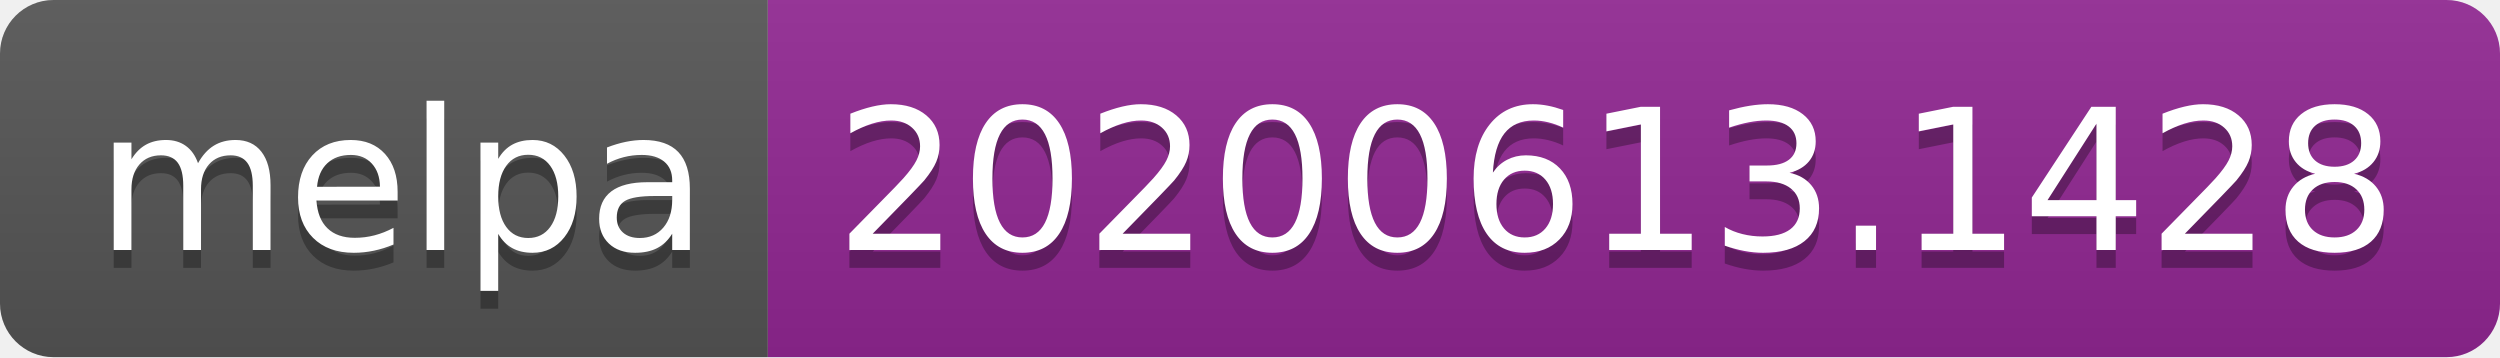
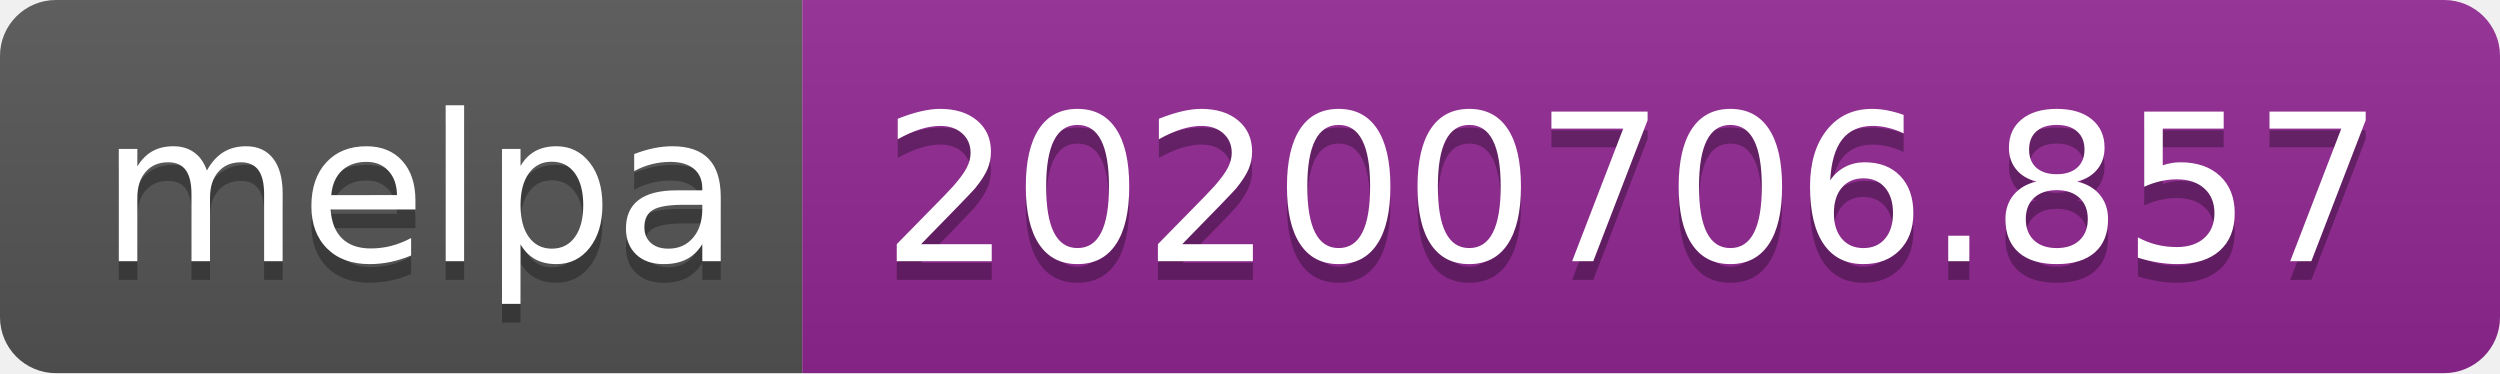
- <svg xmlns="http://www.w3.org/2000/svg" width="140" height="20">
+ <svg xmlns="http://www.w3.org/2000/svg" width="134" height="20">
  <linearGradient id="s" x2="0" y2="100%">
    <stop offset="0" stop-color="#bbb" stop-opacity=".1" />
    <stop offset="1" stop-opacity=".1" />
  </linearGradient>
  <clipPath id="r">
-     <rect width="140" height="20" rx="3" fill="#fff" />
+     <rect width="134" height="20" rx="3" fill="#fff" />
  </clipPath>
  <g clip-path="url(#r)">
    <rect width="43" height="20" fill="#555" />
-     <rect x="43" width="97" height="20" fill="#922793" />
-     <rect width="140" height="20" fill="url(#s)" />
+     <rect x="43" width="91" height="20" fill="#922793" />
+     <rect width="134" height="20" fill="url(#s)" />
  </g>
  <g fill="#fff" text-anchor="middle" font-family="Verdana,Geneva,DejaVu Sans,sans-serif" text-rendering="geometricPrecision" font-size="110">
    <text x="225" y="150" fill="#010101" fill-opacity=".3" transform="scale(.1)" textLength="330">melpa</text>
    <text x="225" y="140" transform="scale(.1)" textLength="330">melpa</text>
-     <text x="905" y="150" fill="#010101" fill-opacity=".3" transform="scale(.1)" textLength="870">20200613.1428</text>
-     <text x="905" y="140" transform="scale(.1)" textLength="870">20200613.1428</text>
+     <text x="875" y="150" fill="#010101" fill-opacity=".3" transform="scale(.1)" textLength="810">20200706.857</text>
+     <text x="875" y="140" transform="scale(.1)" textLength="810">20200706.857</text>
  </g>
</svg>
